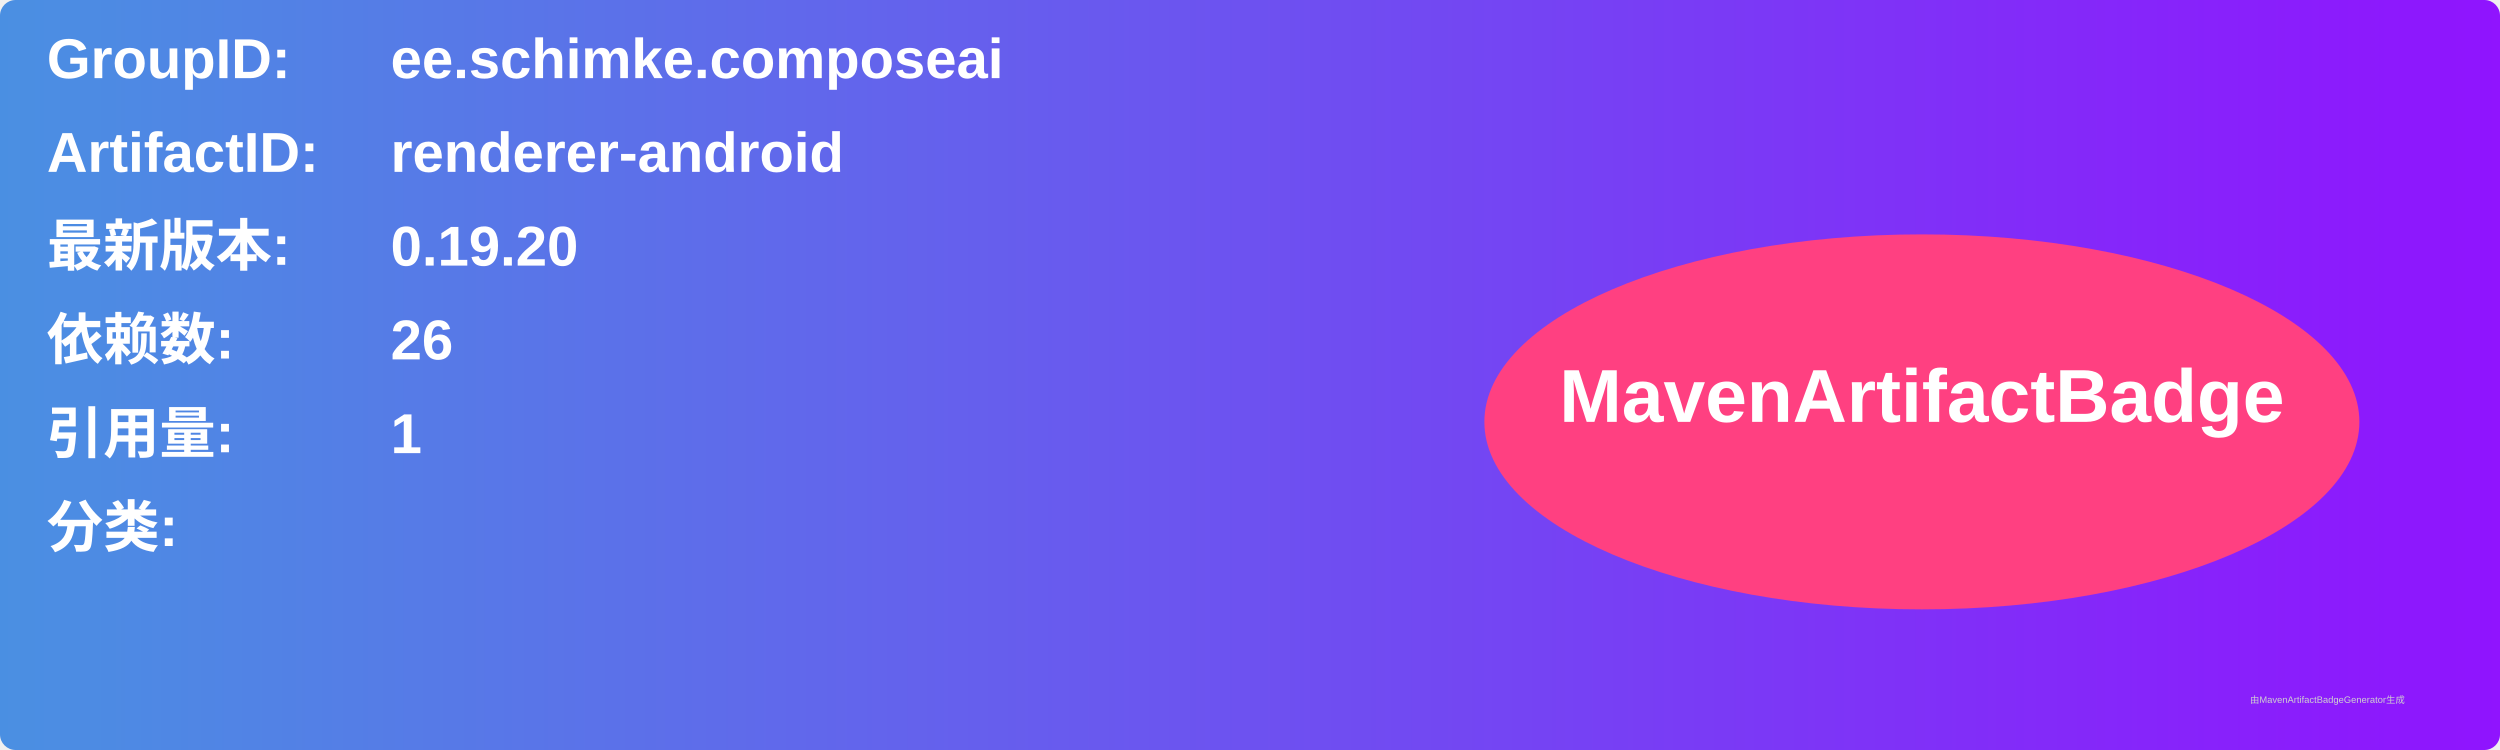
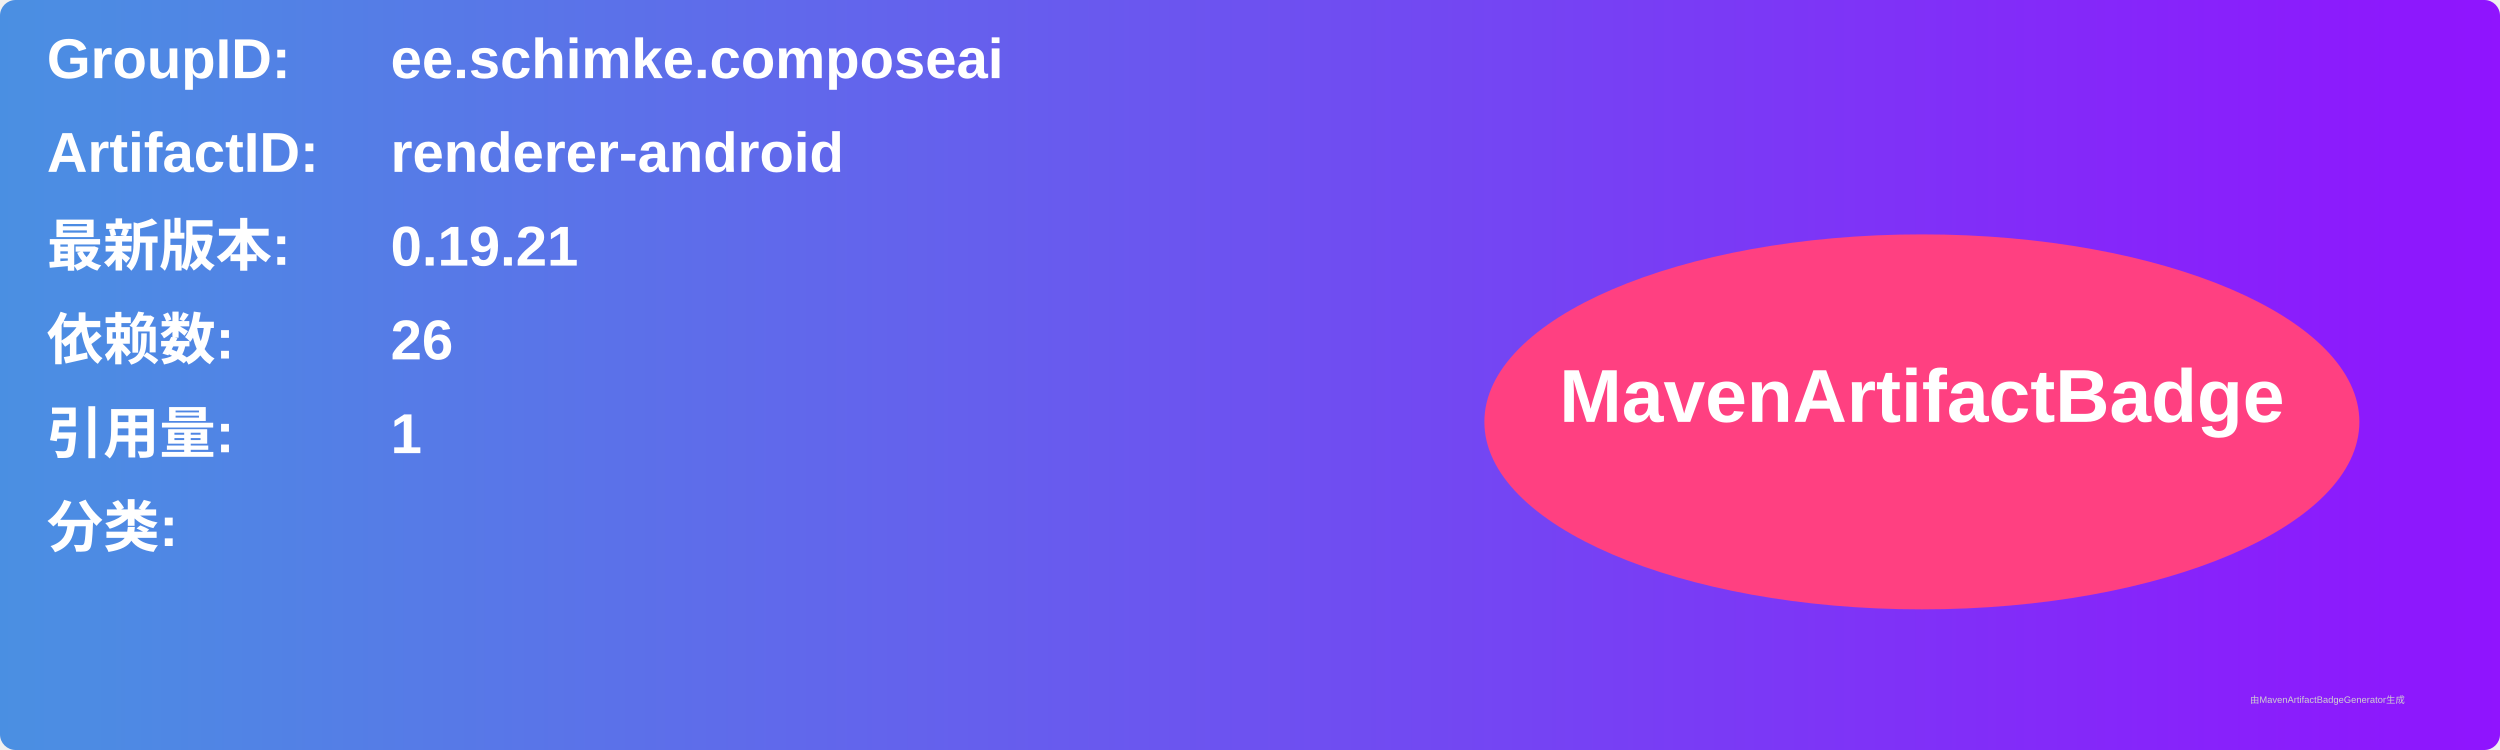
<svg xmlns="http://www.w3.org/2000/svg" width="800" height="240" viewBox="0 0 800 240">
  <linearGradient id="grad" x1="0%" y1="0%" x2="100%" y2="0%">
    <stop offset="0%" stop-color="#4a90e2" />
    <stop offset="100%" stop-color="#9013fe" />
  </linearGradient>
  <rect width="100%" height="100%" rx="5" ry="5" fill="url(#grad)" />
  <g transform="translate(15, 15)">
    <text x="0" y="10" font-family="Arial" font-size="18" fill="white" font-weight="bold" width="260">GroupID:</text>
    <text x="110" y="10" font-family="Arial" font-size="18" fill="white" font-weight="bold" width="460">ee.schimke.composeai</text>
    <text x="0" y="40" font-family="Arial" font-size="18" fill="white" font-weight="bold" width="260">ArtifactID:</text>
    <text x="110" y="40" font-family="Arial" font-size="18" fill="white" font-weight="bold" width="460">renderer-android</text>
    <text x="0" y="70" font-family="Arial" font-size="18" fill="white" font-weight="bold">最新版本:</text>
    <text x="110" y="70" font-family="Arial" font-size="18" fill="white" font-weight="bold">
-       <tspan font-weight="bold">0.19.20</tspan>
+       <tspan font-weight="bold">0.19.21</tspan>
    </text>
    <text x="0" y="100" font-family="Arial" font-size="18" fill="white" font-weight="bold">依赖数: </text>
    <text x="110" y="100" font-family="Arial" font-size="18" fill="white">
      <tspan font-weight="bold">26</tspan>
    </text>
    <text x="0" y="130" font-family="Arial" font-size="18" fill="white" font-weight="bold">引用量: </text>
    <text x="110" y="130" font-family="Arial" font-size="18" fill="white">
      <tspan font-weight="bold">1</tspan>
    </text>
    <text x="0" y="160" font-family="Arial" font-size="18" fill="white" font-weight="bold">分类:</text>
    <text x="10" y="190" font-family="Arial" font-size="10" fill="white">
      <tspan font-weight="bold" />
    </text>
    <ellipse cx="600" cy="120" rx="140" ry="60" fill="#ff4081" />
    <text x="600" y="120" text-anchor="middle" font-family="Arial" font-size="24" fill="white" font-weight="bold">MavenArtifactBadge</text>
  </g>
  <text x="720" y="225" font-family="Arial" font-size="3" fill="#d0d0d0">由MavenArtifactBadgeGenerator生成</text>
</svg>
